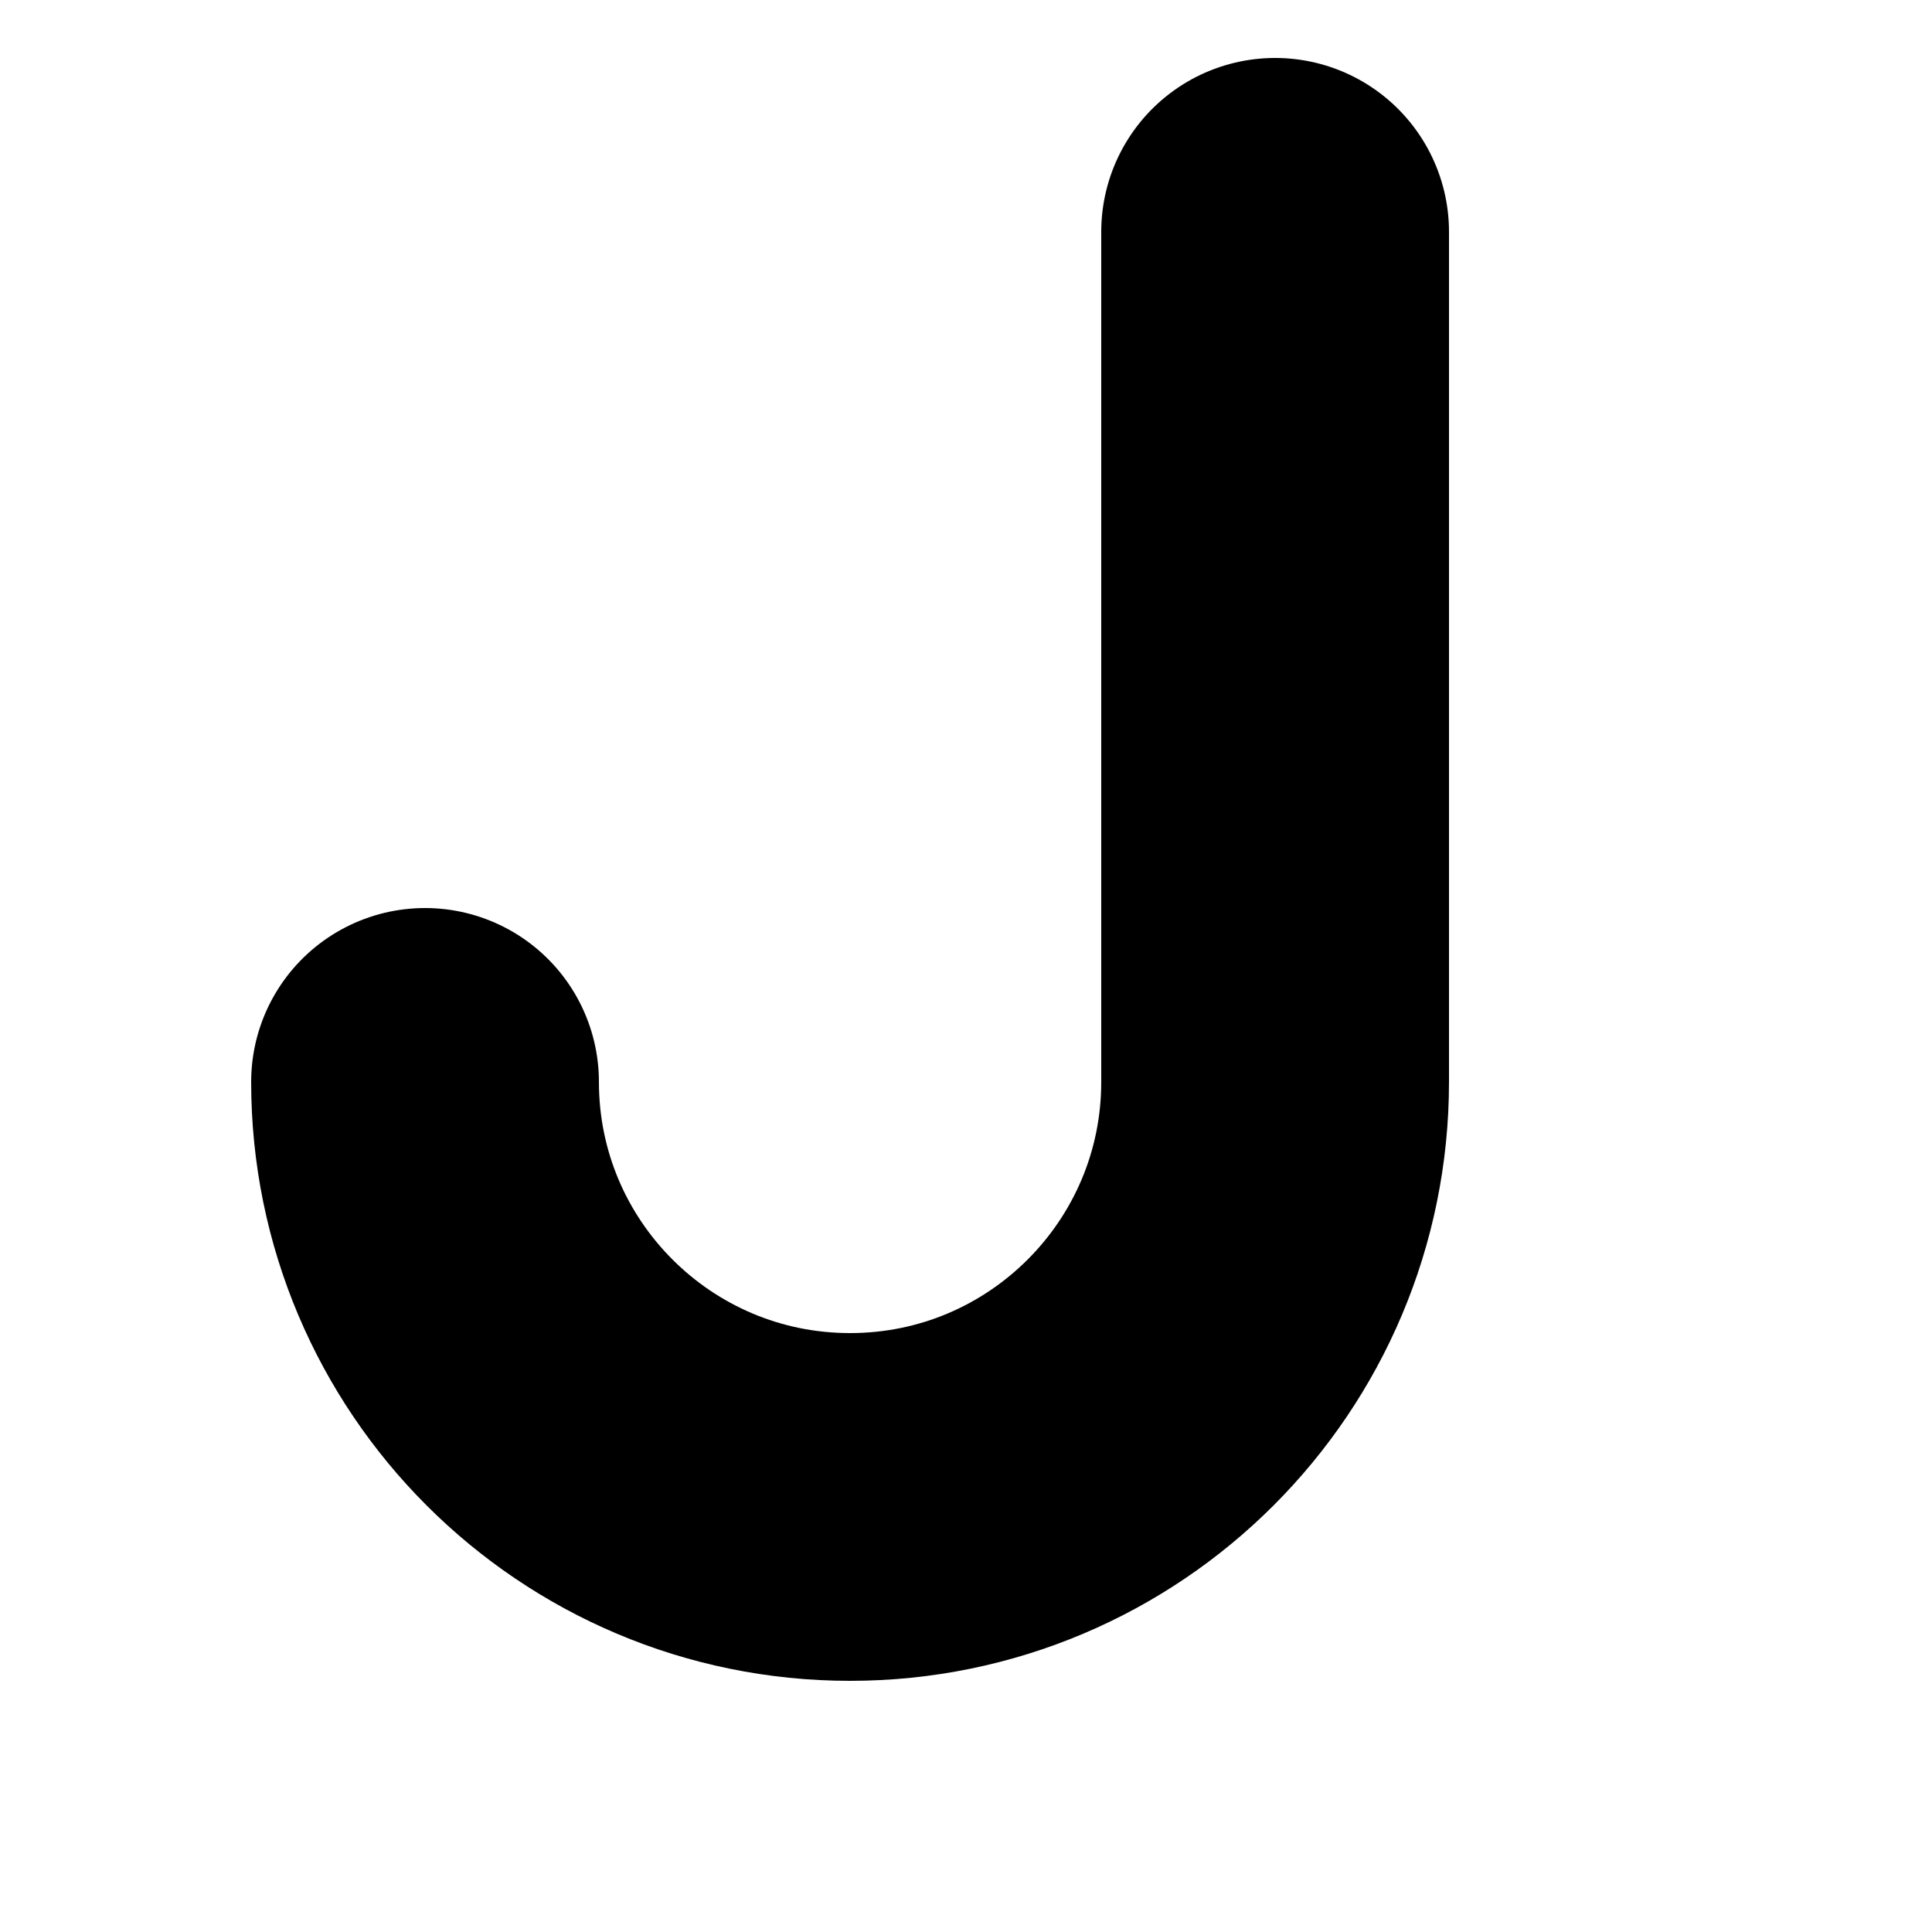
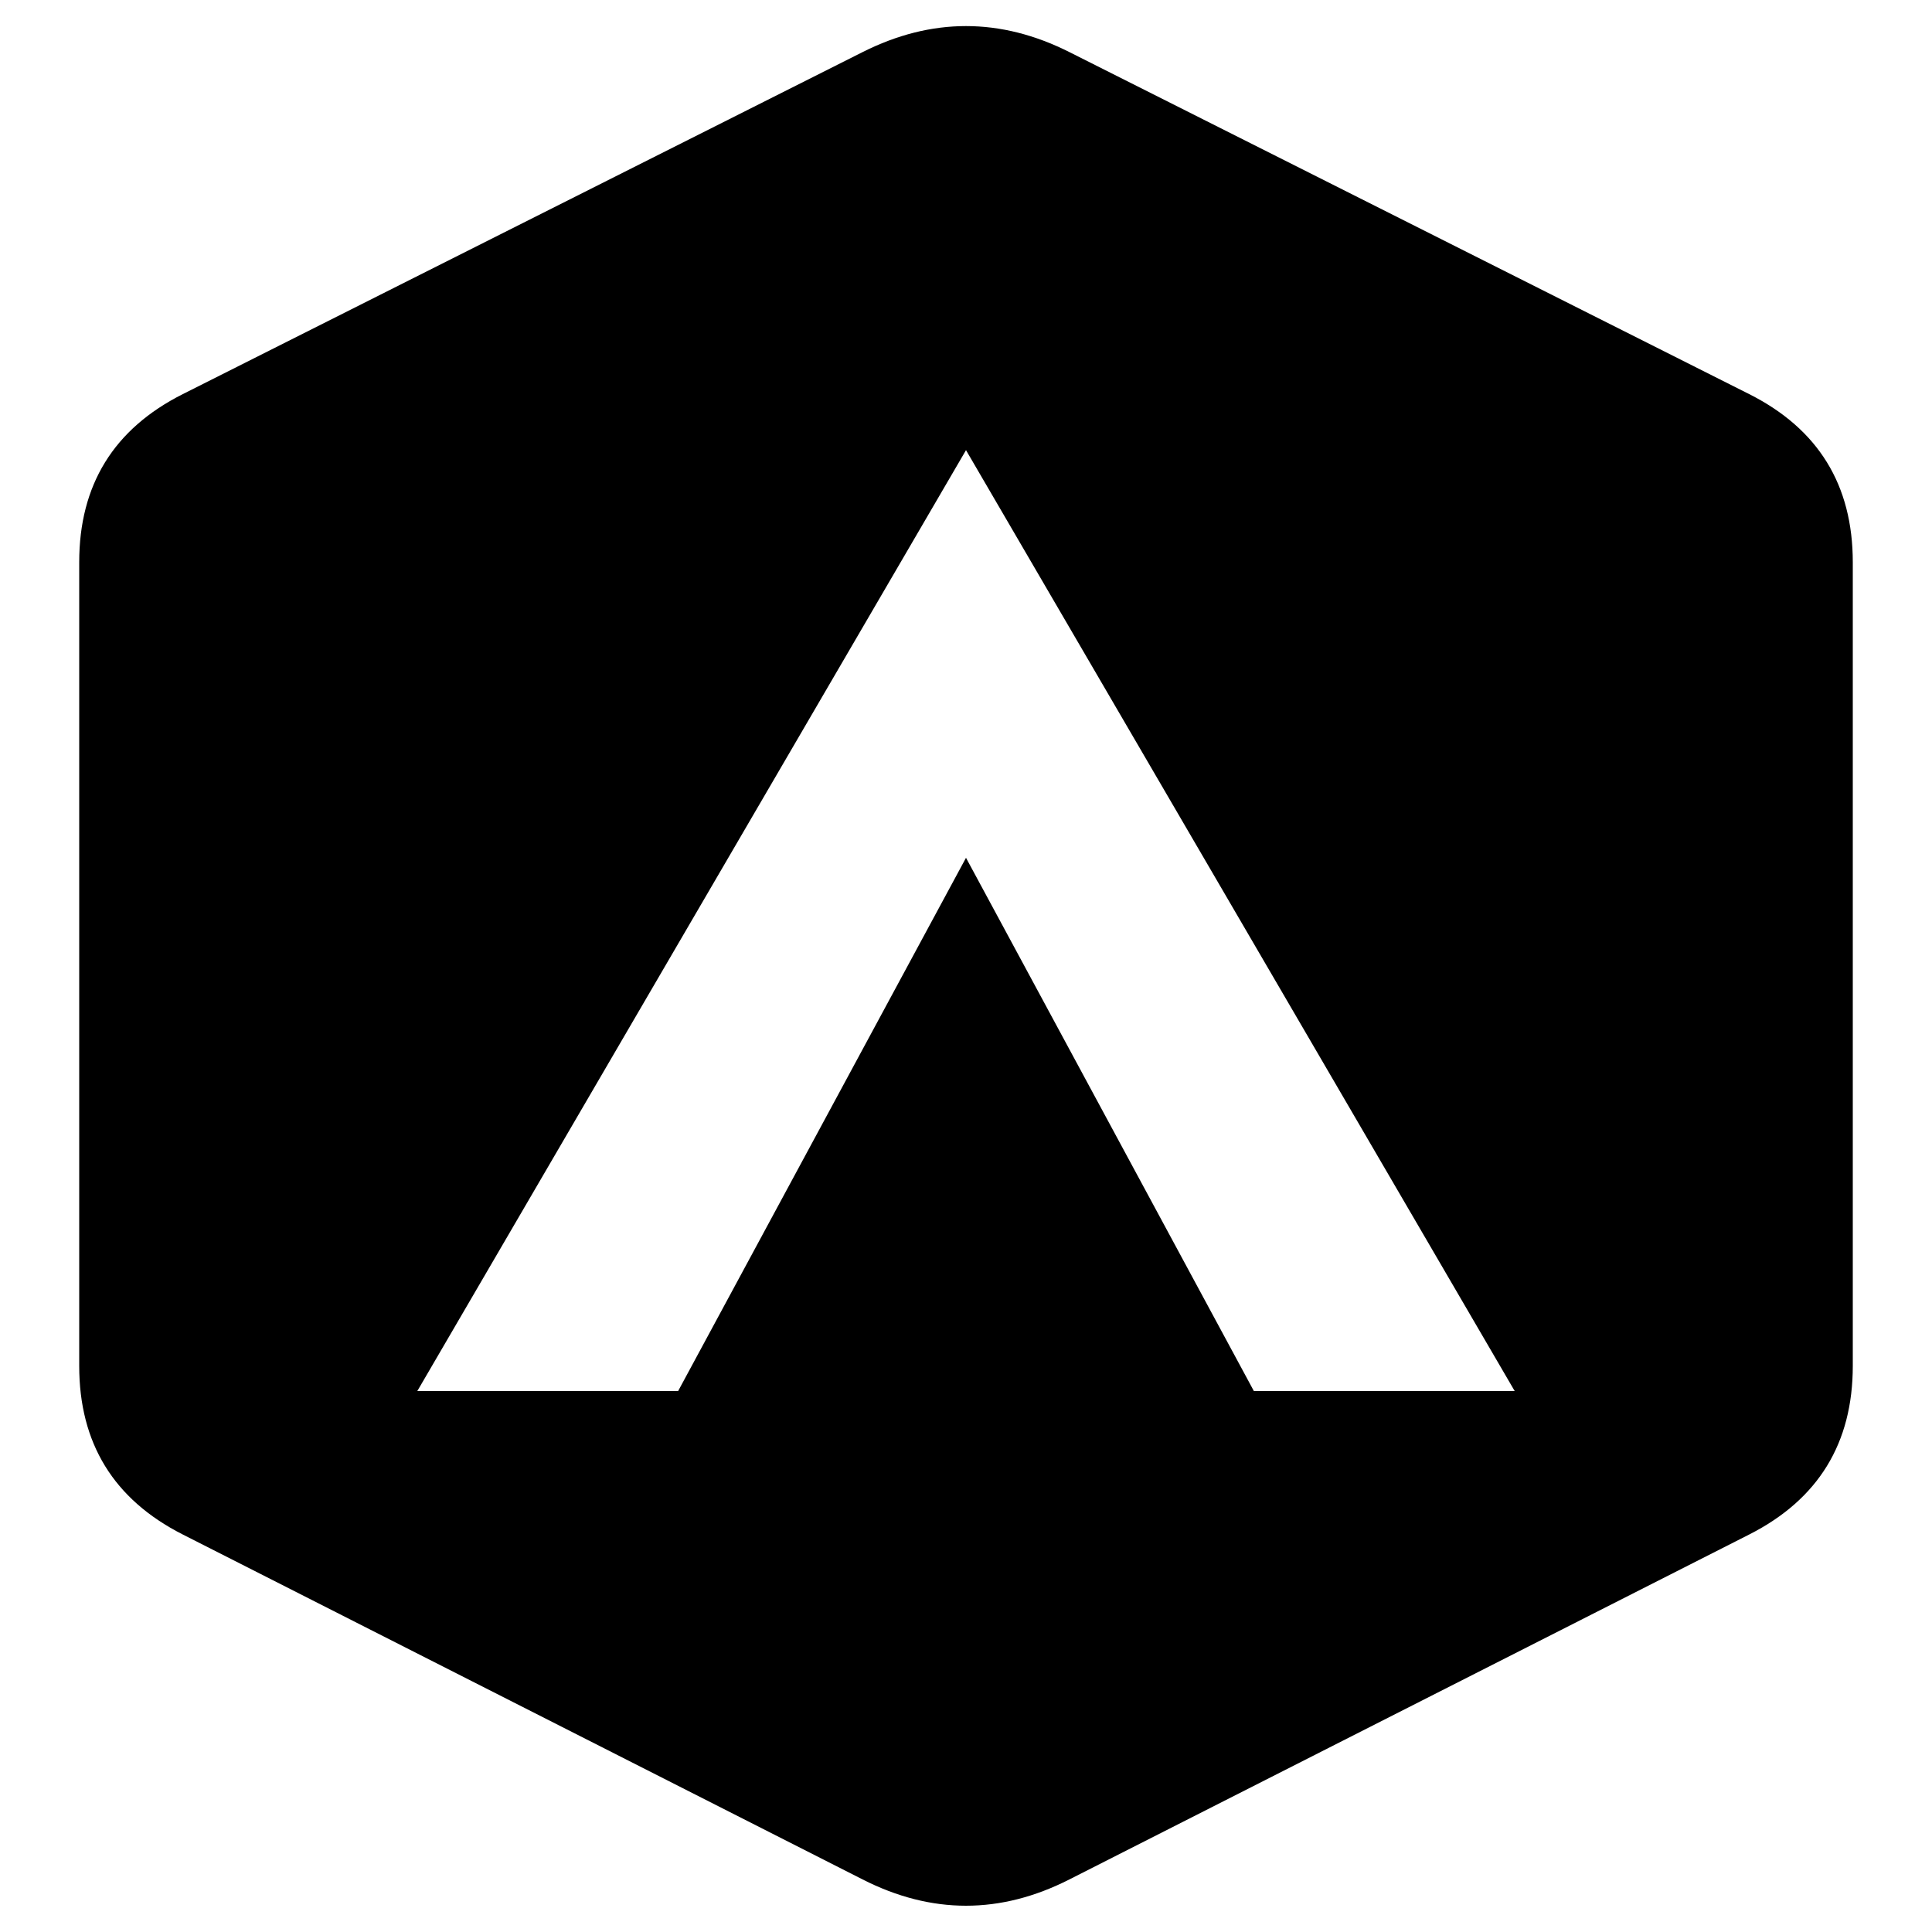
<svg xmlns="http://www.w3.org/2000/svg" viewBox="0 0 100 100">
-   <path d="M66 12v44a22 22 0 0 1-44 0" fill="none" stroke="#000" stroke-width="18" stroke-linecap="round" />
+   <path fill-rule="evenodd" fill="#000" d="M44.64 2.70Q50.00 0.00 55.36 2.70L90.54 20.40Q95.90 23.10 95.90 29.10L95.90 70.70Q95.90 76.70 90.55 79.42L55.35 97.28Q50.00 100.00 44.65 97.28L9.45 79.42Q4.10 76.70 4.10 70.70L4.10 29.10Q4.10 23.10 9.46 20.40ZM50 23.3L78.4 72H64.9L50 44.4L35.1 72H21.6Z" />
</svg>
